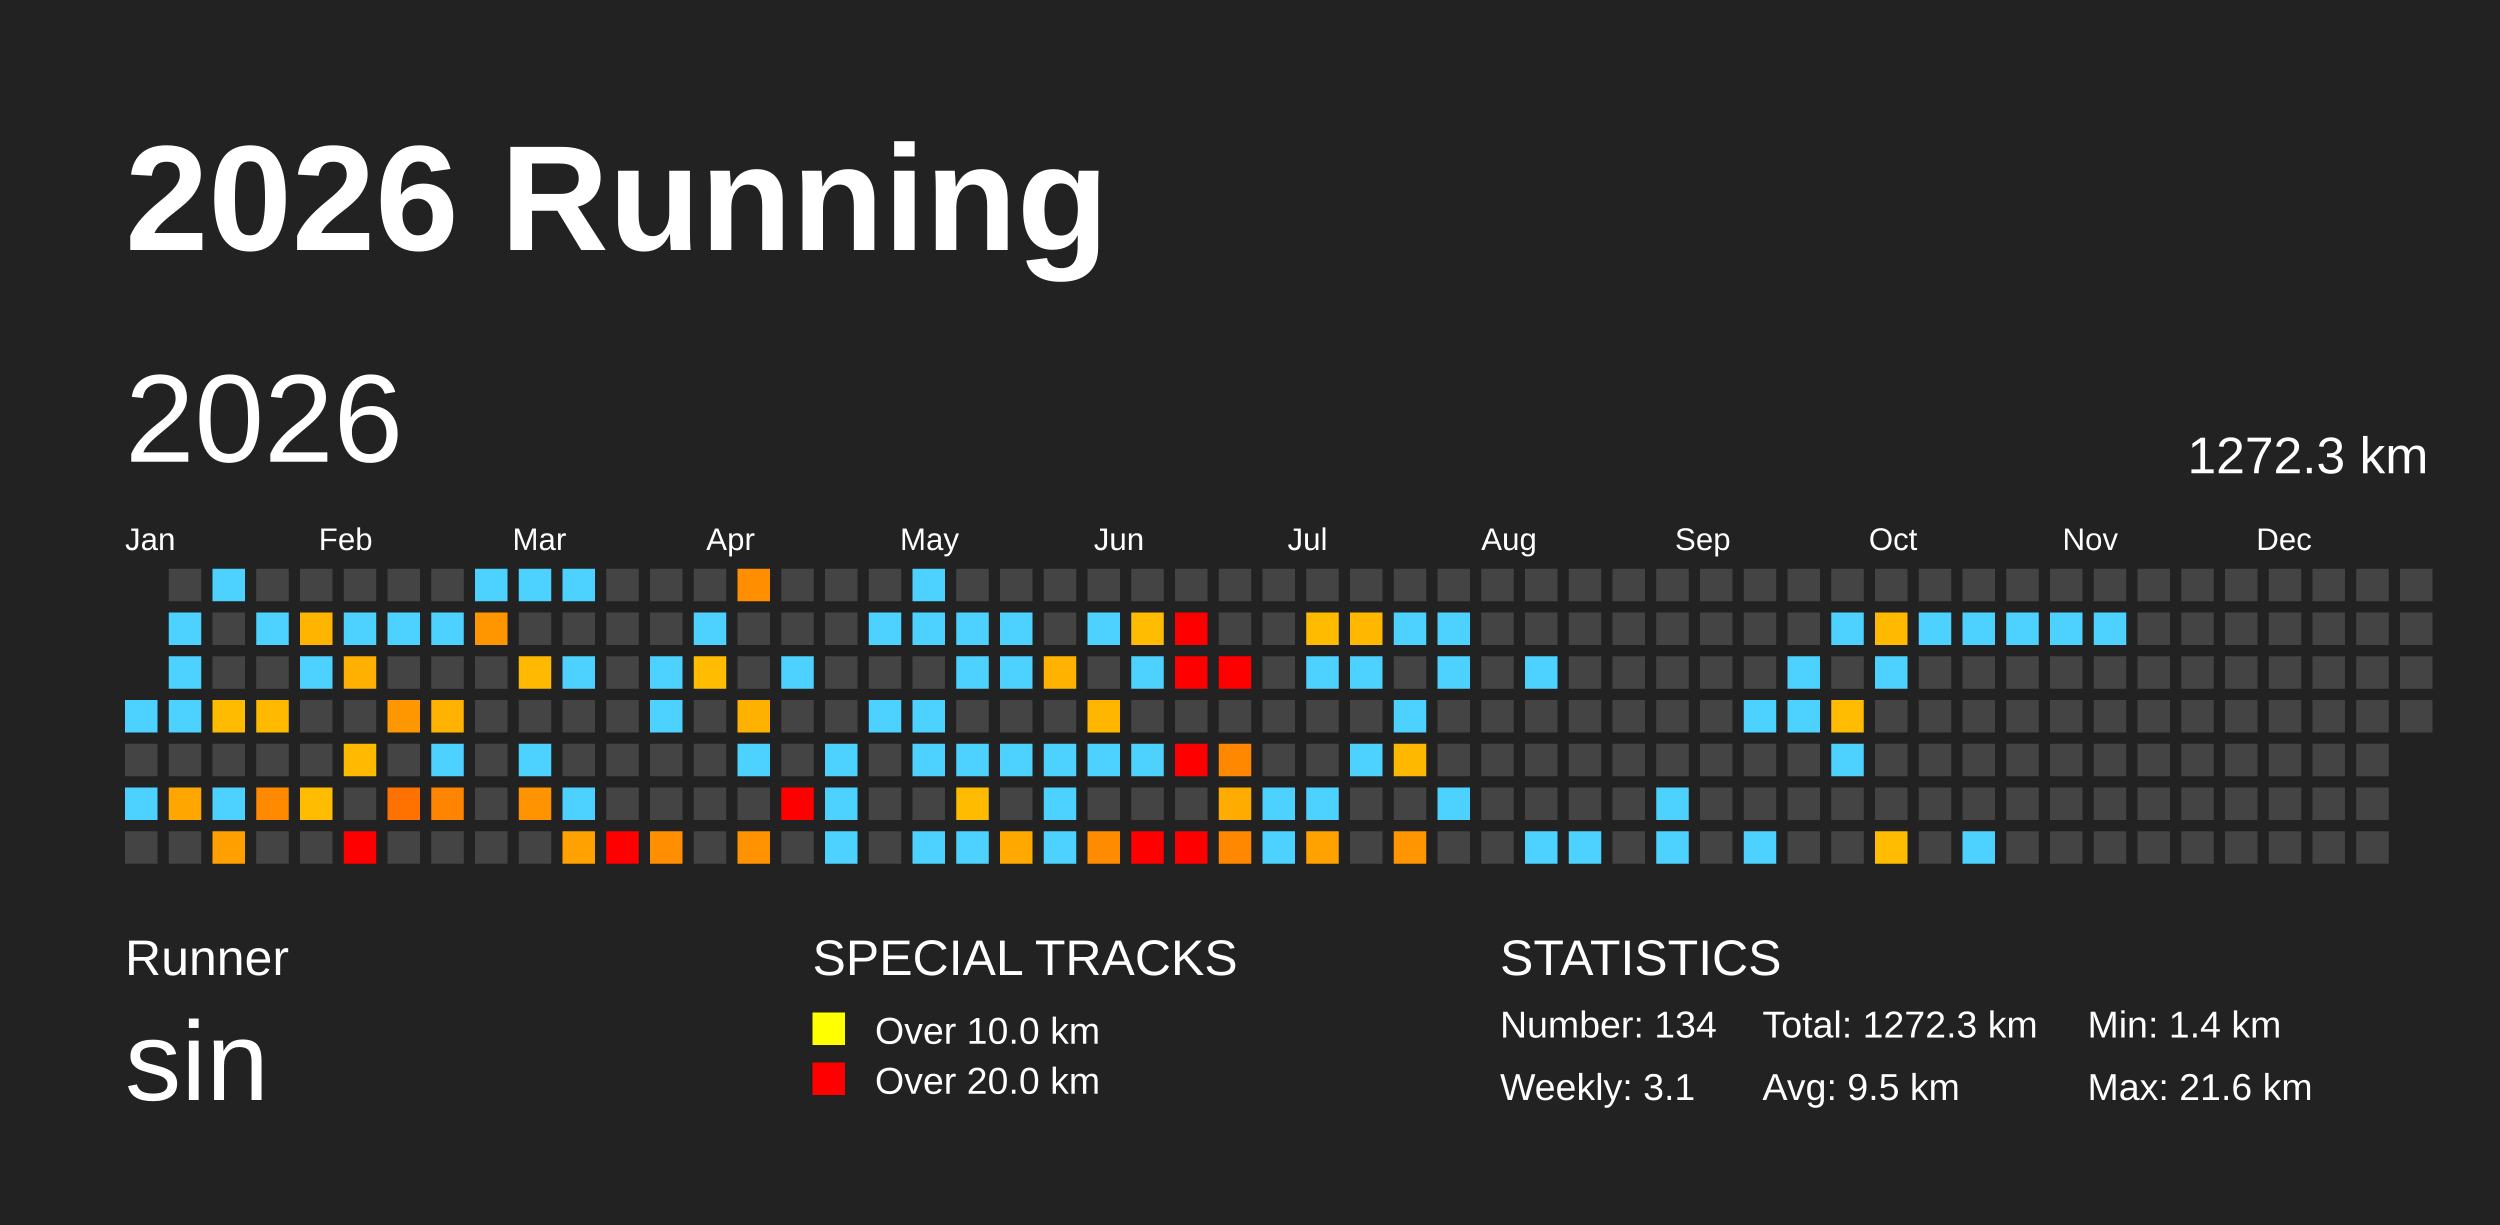
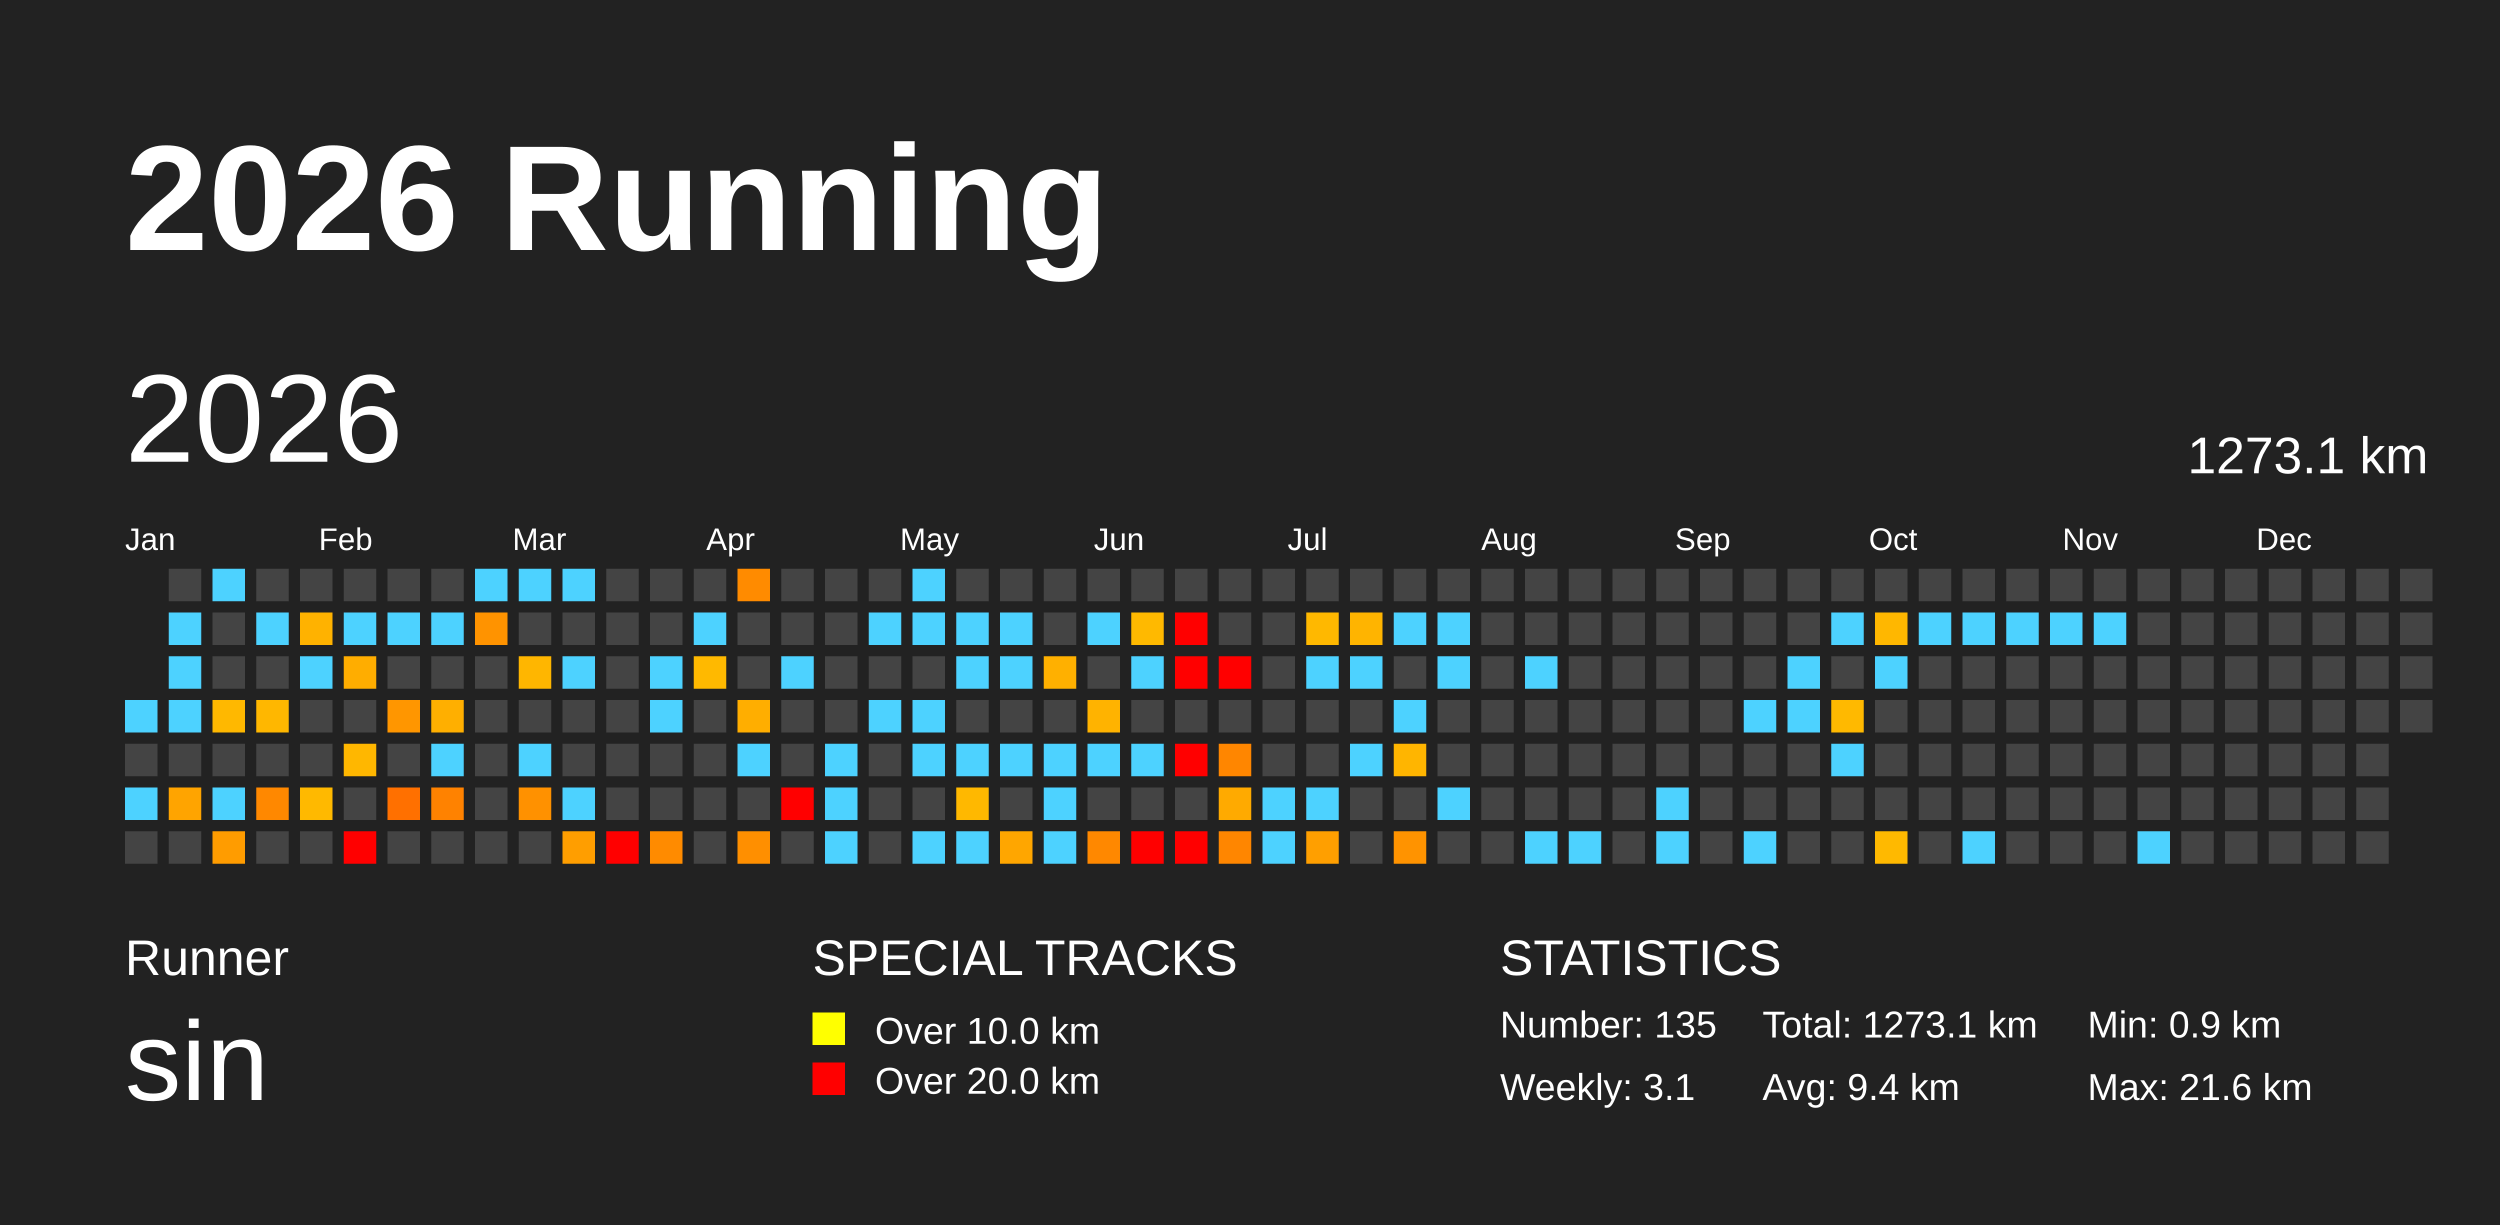
<svg xmlns="http://www.w3.org/2000/svg" baseProfile="full" height="98mm" version="1.1" viewBox="0,0,200,98" width="200mm">
  <defs />
  <rect fill="#222222" height="98" width="200" x="0" y="0" />
  <text fill="#FFFFFF" style="font-size:12px; font-family:Arial; font-weight:bold;" x="10" y="20">2026 Running</text>
  <text fill="#FFFFFF" style="font-size:4px; font-family:Arial" x="10" y="78">Runner</text>
  <text fill="#FFFFFF" style="font-size:9px; font-family:Arial" x="10" y="88">sin</text>
  <text fill="#FFFFFF" style="font-size:4px; font-family:Arial" x="65" y="78">SPECIAL TRACKS</text>
  <rect fill="yellow" height="2.6" width="2.6" x="65" y="81" />
  <text fill="#FFFFFF" style="font-size:3px; font-family:Arial" x="70" y="83.5">Over 10.0 km</text>
  <rect fill="red" height="2.6" width="2.6" x="65" y="85" />
  <text fill="#FFFFFF" style="font-size:3px; font-family:Arial" x="70" y="87.5">Over 20.0 km</text>
  <text fill="#FFFFFF" style="font-size:4px; font-family:Arial" x="120" y="78">STATISTICS</text>
-   <text fill="#FFFFFF" style="font-size:3px; font-family:Arial" x="120" y="83">Number: 134</text>
+   <text fill="#FFFFFF" style="font-size:3px; font-family:Arial" x="120" y="83">Number: 135</text>
  <text fill="#FFFFFF" style="font-size:3px; font-family:Arial" x="120" y="88">Weekly: 3.1</text>
-   <text fill="#FFFFFF" style="font-size:3px; font-family:Arial" x="141" y="83">Total: 1272.3 km</text>
-   <text fill="#FFFFFF" style="font-size:3px; font-family:Arial" x="141" y="88">Avg: 9.5 km</text>
-   <text fill="#FFFFFF" style="font-size:3px; font-family:Arial" x="167" y="83">Min: 1.4 km</text>
+   <text fill="#FFFFFF" style="font-size:3px; font-family:Arial" x="141" y="83">Total: 1273.1 km</text>
+   <text fill="#FFFFFF" style="font-size:3px; font-family:Arial" x="141" y="88">Avg: 9.4 km</text>
+   <text fill="#FFFFFF" style="font-size:3px; font-family:Arial" x="167" y="83">Min: 0.9 km</text>
  <text fill="#FFFFFF" style="font-size:3px; font-family:Arial" x="167" y="88">Max: 21.6 km</text>
  <text dominant-baseline="hanging" fill="#FFFFFF" style="font-size:10.0px; font-family:Arial;" x="10" y="30">2026</text>
-   <text dominant-baseline="hanging" fill="#FFFFFF" style="font-size:4.125px; font-family:Arial;" x="175" y="35">1272.3 km</text>
+   <text dominant-baseline="hanging" fill="#FFFFFF" style="font-size:4.125px; font-family:Arial;" x="175" y="35">1273.1 km</text>
  <text fill="#FFFFFF" style="font-size:2.5px; font-family:Arial" x="10.0" y="44">Jan</text>
  <text fill="#FFFFFF" style="font-size:2.5px; font-family:Arial" x="25.5" y="44">Feb</text>
  <text fill="#FFFFFF" style="font-size:2.5px; font-family:Arial" x="41.0" y="44">Mar</text>
  <text fill="#FFFFFF" style="font-size:2.5px; font-family:Arial" x="56.5" y="44">Apr</text>
  <text fill="#FFFFFF" style="font-size:2.5px; font-family:Arial" x="72.0" y="44">May</text>
  <text fill="#FFFFFF" style="font-size:2.5px; font-family:Arial" x="87.5" y="44">Jun</text>
  <text fill="#FFFFFF" style="font-size:2.5px; font-family:Arial" x="103.0" y="44">Jul</text>
  <text fill="#FFFFFF" style="font-size:2.5px; font-family:Arial" x="118.5" y="44">Aug</text>
  <text fill="#FFFFFF" style="font-size:2.5px; font-family:Arial" x="134.0" y="44">Sep</text>
  <text fill="#FFFFFF" style="font-size:2.5px; font-family:Arial" x="149.5" y="44">Oct</text>
  <text fill="#FFFFFF" style="font-size:2.5px; font-family:Arial" x="165.0" y="44">Nov</text>
  <text fill="#FFFFFF" style="font-size:2.5px; font-family:Arial" x="180.5" y="44">Dec</text>
  <rect fill="#4dd2ff" height="2.6" width="2.6" x="10.0" y="56.0" />
  <rect fill="#444444" height="2.6" width="2.6" x="10.0" y="59.5" />
  <rect fill="#4dd2ff" height="2.6" width="2.6" x="10.0" y="63.0" />
  <rect fill="#444444" height="2.6" width="2.6" x="10.0" y="66.5" />
  <rect fill="#444444" height="2.6" width="2.6" x="13.5" y="45.5" />
  <rect fill="#4dd2ff" height="2.6" width="2.6" x="13.5" y="49.0" />
  <rect fill="#4dd2ff" height="2.6" width="2.6" x="13.5" y="52.5" />
  <rect fill="#4dd2ff" height="2.6" width="2.6" x="13.5" y="56.0" />
  <rect fill="#444444" height="2.6" width="2.6" x="13.5" y="59.5" />
-   <rect fill="#ffa600" height="2.6" width="2.6" x="13.5" y="63.0" />
+   <rect fill="#ffa400" height="2.6" width="2.6" x="13.5" y="63.0" />
  <rect fill="#444444" height="2.6" width="2.6" x="13.5" y="66.5" />
  <rect fill="#4dd2ff" height="2.6" width="2.6" x="17.0" y="45.5" />
  <rect fill="#444444" height="2.6" width="2.6" x="17.0" y="49.0" />
  <rect fill="#444444" height="2.6" width="2.6" x="17.0" y="52.5" />
-   <rect fill="#ffbb00" height="2.6" width="2.6" x="17.0" y="56.0" />
+   <rect fill="#ffb800" height="2.6" width="2.6" x="17.0" y="56.0" />
  <rect fill="#444444" height="2.6" width="2.6" x="17.0" y="59.5" />
  <rect fill="#4dd2ff" height="2.6" width="2.6" x="17.0" y="63.0" />
-   <rect fill="#ff9f00" height="2.6" width="2.6" x="17.0" y="66.5" />
+   <rect fill="#ff9c00" height="2.6" width="2.6" x="17.0" y="66.5" />
  <rect fill="#444444" height="2.6" width="2.6" x="20.5" y="45.5" />
  <rect fill="#4dd2ff" height="2.6" width="2.6" x="20.5" y="49.0" />
  <rect fill="#444444" height="2.6" width="2.6" x="20.5" y="52.5" />
-   <rect fill="#ffba00" height="2.6" width="2.6" x="20.5" y="56.0" />
+   <rect fill="#ffb700" height="2.6" width="2.6" x="20.5" y="56.0" />
  <rect fill="#444444" height="2.6" width="2.6" x="20.5" y="59.5" />
-   <rect fill="#ff8a00" height="2.6" width="2.6" x="20.5" y="63.0" />
+   <rect fill="#ff8800" height="2.6" width="2.6" x="20.5" y="63.0" />
  <rect fill="#444444" height="2.6" width="2.6" x="20.5" y="66.5" />
  <rect fill="#444444" height="2.6" width="2.6" x="24.0" y="45.5" />
-   <rect fill="#ffb500" height="2.6" width="2.6" x="24.0" y="49.0" />
+   <rect fill="#ffb200" height="2.6" width="2.6" x="24.0" y="49.0" />
  <rect fill="#4dd2ff" height="2.6" width="2.6" x="24.0" y="52.5" />
  <rect fill="#444444" height="2.6" width="2.6" x="24.0" y="56.0" />
  <rect fill="#444444" height="2.6" width="2.6" x="24.0" y="59.5" />
-   <rect fill="#ffbc00" height="2.6" width="2.6" x="24.0" y="63.0" />
+   <rect fill="#ffb900" height="2.6" width="2.6" x="24.0" y="63.0" />
  <rect fill="#444444" height="2.6" width="2.6" x="24.0" y="66.5" />
  <rect fill="#444444" height="2.6" width="2.6" x="27.5" y="45.5" />
  <rect fill="#4dd2ff" height="2.6" width="2.6" x="27.5" y="49.0" />
-   <rect fill="#ffb000" height="2.6" width="2.6" x="27.5" y="52.5" />
+   <rect fill="#ffad00" height="2.6" width="2.6" x="27.5" y="52.5" />
  <rect fill="#444444" height="2.6" width="2.6" x="27.5" y="56.0" />
-   <rect fill="#ffba00" height="2.6" width="2.6" x="27.5" y="59.5" />
+   <rect fill="#ffb700" height="2.6" width="2.6" x="27.5" y="59.5" />
  <rect fill="#444444" height="2.6" width="2.6" x="27.5" y="63.0" />
  <rect fill="red" height="2.6" width="2.6" x="27.5" y="66.5" />
  <rect fill="#444444" height="2.6" width="2.6" x="31.0" y="45.5" />
  <rect fill="#4dd2ff" height="2.6" width="2.6" x="31.0" y="49.0" />
  <rect fill="#444444" height="2.6" width="2.6" x="31.0" y="52.5" />
-   <rect fill="#ff9800" height="2.6" width="2.6" x="31.0" y="56.0" />
+   <rect fill="#ff9600" height="2.6" width="2.6" x="31.0" y="56.0" />
  <rect fill="#444444" height="2.6" width="2.6" x="31.0" y="59.5" />
-   <rect fill="#ff7200" height="2.6" width="2.6" x="31.0" y="63.0" />
+   <rect fill="#ff7000" height="2.6" width="2.6" x="31.0" y="63.0" />
  <rect fill="#444444" height="2.6" width="2.6" x="31.0" y="66.5" />
  <rect fill="#444444" height="2.6" width="2.6" x="34.5" y="45.5" />
  <rect fill="#4dd2ff" height="2.6" width="2.6" x="34.5" y="49.0" />
  <rect fill="#444444" height="2.6" width="2.6" x="34.5" y="52.5" />
-   <rect fill="#ffb200" height="2.6" width="2.6" x="34.5" y="56.0" />
+   <rect fill="#ffaf00" height="2.6" width="2.6" x="34.5" y="56.0" />
  <rect fill="#4dd2ff" height="2.6" width="2.6" x="34.5" y="59.5" />
-   <rect fill="#ff8400" height="2.6" width="2.6" x="34.5" y="63.0" />
+   <rect fill="#ff8200" height="2.6" width="2.6" x="34.5" y="63.0" />
  <rect fill="#444444" height="2.6" width="2.6" x="34.5" y="66.5" />
  <rect fill="#4dd2ff" height="2.6" width="2.6" x="38.0" y="45.5" />
-   <rect fill="#ff9600" height="2.6" width="2.6" x="38.0" y="49.0" />
+   <rect fill="#ff9300" height="2.6" width="2.6" x="38.0" y="49.0" />
  <rect fill="#444444" height="2.6" width="2.6" x="38.0" y="52.5" />
  <rect fill="#444444" height="2.6" width="2.6" x="38.0" y="56.0" />
  <rect fill="#444444" height="2.6" width="2.6" x="38.0" y="59.5" />
  <rect fill="#444444" height="2.6" width="2.6" x="38.0" y="63.0" />
  <rect fill="#444444" height="2.6" width="2.6" x="38.0" y="66.5" />
  <rect fill="#4dd2ff" height="2.6" width="2.6" x="41.5" y="45.5" />
  <rect fill="#444444" height="2.6" width="2.6" x="41.5" y="49.0" />
-   <rect fill="#ffb900" height="2.6" width="2.6" x="41.5" y="52.5" />
+   <rect fill="#ffb600" height="2.6" width="2.6" x="41.5" y="52.5" />
  <rect fill="#444444" height="2.6" width="2.6" x="41.5" y="56.0" />
  <rect fill="#4dd2ff" height="2.6" width="2.6" x="41.5" y="59.5" />
-   <rect fill="#ff9400" height="2.6" width="2.6" x="41.5" y="63.0" />
+   <rect fill="#ff9100" height="2.6" width="2.6" x="41.5" y="63.0" />
  <rect fill="#444444" height="2.6" width="2.6" x="41.5" y="66.5" />
  <rect fill="#4dd2ff" height="2.6" width="2.6" x="45.0" y="45.5" />
  <rect fill="#444444" height="2.6" width="2.6" x="45.0" y="49.0" />
  <rect fill="#4dd2ff" height="2.6" width="2.6" x="45.0" y="52.5" />
  <rect fill="#444444" height="2.6" width="2.6" x="45.0" y="56.0" />
  <rect fill="#444444" height="2.6" width="2.6" x="45.0" y="59.5" />
  <rect fill="#4dd2ff" height="2.6" width="2.6" x="45.0" y="63.0" />
-   <rect fill="#ffa100" height="2.6" width="2.6" x="45.0" y="66.5" />
+   <rect fill="#ff9e00" height="2.6" width="2.6" x="45.0" y="66.5" />
  <rect fill="#444444" height="2.6" width="2.6" x="48.5" y="45.5" />
  <rect fill="#444444" height="2.6" width="2.6" x="48.5" y="49.0" />
  <rect fill="#444444" height="2.6" width="2.6" x="48.5" y="52.5" />
  <rect fill="#444444" height="2.6" width="2.6" x="48.5" y="56.0" />
  <rect fill="#444444" height="2.6" width="2.6" x="48.5" y="59.5" />
  <rect fill="#444444" height="2.6" width="2.6" x="48.5" y="63.0" />
  <rect fill="red" height="2.6" width="2.6" x="48.5" y="66.5" />
  <rect fill="#444444" height="2.6" width="2.6" x="52.0" y="45.5" />
  <rect fill="#444444" height="2.6" width="2.6" x="52.0" y="49.0" />
  <rect fill="#4dd2ff" height="2.6" width="2.6" x="52.0" y="52.5" />
  <rect fill="#4dd2ff" height="2.6" width="2.6" x="52.0" y="56.0" />
  <rect fill="#444444" height="2.6" width="2.6" x="52.0" y="59.5" />
  <rect fill="#444444" height="2.6" width="2.6" x="52.0" y="63.0" />
-   <rect fill="#ff8e00" height="2.6" width="2.6" x="52.0" y="66.5" />
+   <rect fill="#ff8b00" height="2.6" width="2.6" x="52.0" y="66.5" />
  <rect fill="#444444" height="2.6" width="2.6" x="55.5" y="45.5" />
  <rect fill="#4dd2ff" height="2.6" width="2.6" x="55.5" y="49.0" />
-   <rect fill="#ffbc00" height="2.6" width="2.6" x="55.5" y="52.5" />
+   <rect fill="#ffb900" height="2.6" width="2.6" x="55.5" y="52.5" />
  <rect fill="#444444" height="2.6" width="2.6" x="55.5" y="56.0" />
  <rect fill="#444444" height="2.6" width="2.6" x="55.5" y="59.5" />
  <rect fill="#444444" height="2.6" width="2.6" x="55.5" y="63.0" />
  <rect fill="#444444" height="2.6" width="2.6" x="55.5" y="66.5" />
-   <rect fill="#ff8e00" height="2.6" width="2.6" x="59.0" y="45.5" />
+   <rect fill="#ff8b00" height="2.6" width="2.6" x="59.0" y="45.5" />
  <rect fill="#444444" height="2.6" width="2.6" x="59.0" y="49.0" />
  <rect fill="#444444" height="2.6" width="2.6" x="59.0" y="52.5" />
-   <rect fill="#ffb100" height="2.6" width="2.6" x="59.0" y="56.0" />
+   <rect fill="#ffae00" height="2.6" width="2.6" x="59.0" y="56.0" />
  <rect fill="#4dd2ff" height="2.6" width="2.6" x="59.0" y="59.5" />
  <rect fill="#444444" height="2.6" width="2.6" x="59.0" y="63.0" />
-   <rect fill="#ff9200" height="2.6" width="2.6" x="59.0" y="66.5" />
+   <rect fill="#ff8f00" height="2.6" width="2.6" x="59.0" y="66.5" />
  <rect fill="#444444" height="2.6" width="2.6" x="62.5" y="45.5" />
  <rect fill="#444444" height="2.6" width="2.6" x="62.5" y="49.0" />
  <rect fill="#4dd2ff" height="2.6" width="2.6" x="62.5" y="52.5" />
  <rect fill="#444444" height="2.6" width="2.6" x="62.5" y="56.0" />
  <rect fill="#444444" height="2.6" width="2.6" x="62.5" y="59.5" />
  <rect fill="red" height="2.6" width="2.6" x="62.5" y="63.0" />
  <rect fill="#444444" height="2.6" width="2.6" x="62.5" y="66.5" />
  <rect fill="#444444" height="2.6" width="2.6" x="66.0" y="45.5" />
  <rect fill="#444444" height="2.6" width="2.6" x="66.0" y="49.0" />
  <rect fill="#444444" height="2.6" width="2.6" x="66.0" y="52.5" />
  <rect fill="#444444" height="2.6" width="2.6" x="66.0" y="56.0" />
  <rect fill="#4dd2ff" height="2.6" width="2.6" x="66.0" y="59.5" />
  <rect fill="#4dd2ff" height="2.6" width="2.6" x="66.0" y="63.0" />
  <rect fill="#4dd2ff" height="2.6" width="2.6" x="66.0" y="66.5" />
  <rect fill="#444444" height="2.6" width="2.6" x="69.5" y="45.5" />
  <rect fill="#4dd2ff" height="2.6" width="2.6" x="69.5" y="49.0" />
  <rect fill="#444444" height="2.6" width="2.6" x="69.5" y="52.5" />
  <rect fill="#4dd2ff" height="2.6" width="2.6" x="69.5" y="56.0" />
  <rect fill="#444444" height="2.6" width="2.6" x="69.5" y="59.5" />
  <rect fill="#444444" height="2.6" width="2.6" x="69.5" y="63.0" />
  <rect fill="#444444" height="2.6" width="2.6" x="69.5" y="66.5" />
  <rect fill="#4dd2ff" height="2.6" width="2.6" x="73.0" y="45.5" />
  <rect fill="#4dd2ff" height="2.6" width="2.6" x="73.0" y="49.0" />
  <rect fill="#444444" height="2.6" width="2.6" x="73.0" y="52.5" />
  <rect fill="#4dd2ff" height="2.6" width="2.6" x="73.0" y="56.0" />
  <rect fill="#4dd2ff" height="2.6" width="2.6" x="73.0" y="59.5" />
  <rect fill="#444444" height="2.6" width="2.6" x="73.0" y="63.0" />
  <rect fill="#4dd2ff" height="2.6" width="2.6" x="73.0" y="66.5" />
  <rect fill="#444444" height="2.6" width="2.6" x="76.5" y="45.5" />
  <rect fill="#4dd2ff" height="2.6" width="2.6" x="76.5" y="49.0" />
  <rect fill="#4dd2ff" height="2.6" width="2.6" x="76.5" y="52.5" />
  <rect fill="#444444" height="2.6" width="2.6" x="76.5" y="56.0" />
  <rect fill="#4dd2ff" height="2.6" width="2.6" x="76.5" y="59.5" />
-   <rect fill="#ffbb00" height="2.6" width="2.6" x="76.5" y="63.0" />
+   <rect fill="#ffb800" height="2.6" width="2.6" x="76.5" y="63.0" />
  <rect fill="#4dd2ff" height="2.6" width="2.6" x="76.5" y="66.5" />
  <rect fill="#444444" height="2.6" width="2.6" x="80.0" y="45.5" />
  <rect fill="#4dd2ff" height="2.6" width="2.6" x="80.0" y="49.0" />
  <rect fill="#4dd2ff" height="2.6" width="2.6" x="80.0" y="52.5" />
  <rect fill="#444444" height="2.6" width="2.6" x="80.0" y="56.0" />
  <rect fill="#4dd2ff" height="2.6" width="2.6" x="80.0" y="59.5" />
  <rect fill="#444444" height="2.6" width="2.6" x="80.0" y="63.0" />
-   <rect fill="#ffa900" height="2.6" width="2.6" x="80.0" y="66.5" />
+   <rect fill="#ffa600" height="2.6" width="2.6" x="80.0" y="66.5" />
  <rect fill="#444444" height="2.6" width="2.6" x="83.5" y="45.5" />
  <rect fill="#444444" height="2.6" width="2.6" x="83.5" y="49.0" />
-   <rect fill="#ffb300" height="2.6" width="2.6" x="83.5" y="52.5" />
+   <rect fill="#ffb000" height="2.6" width="2.6" x="83.5" y="52.5" />
  <rect fill="#444444" height="2.6" width="2.6" x="83.5" y="56.0" />
  <rect fill="#4dd2ff" height="2.6" width="2.6" x="83.5" y="59.5" />
  <rect fill="#4dd2ff" height="2.6" width="2.6" x="83.5" y="63.0" />
  <rect fill="#4dd2ff" height="2.6" width="2.6" x="83.5" y="66.5" />
  <rect fill="#444444" height="2.6" width="2.6" x="87.0" y="45.5" />
  <rect fill="#4dd2ff" height="2.6" width="2.6" x="87.0" y="49.0" />
  <rect fill="#444444" height="2.6" width="2.6" x="87.0" y="52.5" />
-   <rect fill="#ffb600" height="2.6" width="2.6" x="87.0" y="56.0" />
+   <rect fill="#ffb300" height="2.6" width="2.6" x="87.0" y="56.0" />
  <rect fill="#4dd2ff" height="2.6" width="2.6" x="87.0" y="59.5" />
  <rect fill="#444444" height="2.6" width="2.6" x="87.0" y="63.0" />
-   <rect fill="#ff8b00" height="2.6" width="2.6" x="87.0" y="66.5" />
+   <rect fill="#ff8800" height="2.6" width="2.6" x="87.0" y="66.5" />
  <rect fill="#444444" height="2.6" width="2.6" x="90.5" y="45.5" />
-   <rect fill="#ffbc00" height="2.6" width="2.6" x="90.5" y="49.0" />
+   <rect fill="#ffb900" height="2.6" width="2.6" x="90.5" y="49.0" />
  <rect fill="#4dd2ff" height="2.6" width="2.6" x="90.5" y="52.5" />
  <rect fill="#444444" height="2.6" width="2.6" x="90.5" y="56.0" />
  <rect fill="#4dd2ff" height="2.6" width="2.6" x="90.5" y="59.5" />
  <rect fill="#444444" height="2.6" width="2.6" x="90.5" y="63.0" />
  <rect fill="red" height="2.6" width="2.6" x="90.5" y="66.5" />
  <rect fill="#444444" height="2.6" width="2.6" x="94.0" y="45.5" />
  <rect fill="red" height="2.6" width="2.6" x="94.0" y="49.0" />
  <rect fill="red" height="2.6" width="2.6" x="94.0" y="52.5" />
  <rect fill="#444444" height="2.6" width="2.6" x="94.0" y="56.0" />
  <rect fill="red" height="2.6" width="2.6" x="94.0" y="59.5" />
  <rect fill="#444444" height="2.6" width="2.6" x="94.0" y="63.0" />
  <rect fill="red" height="2.6" width="2.6" x="94.0" y="66.5" />
  <rect fill="#444444" height="2.6" width="2.6" x="97.5" y="45.5" />
  <rect fill="#444444" height="2.6" width="2.6" x="97.5" y="49.0" />
  <rect fill="red" height="2.6" width="2.6" x="97.5" y="52.5" />
  <rect fill="#444444" height="2.6" width="2.6" x="97.5" y="56.0" />
-   <rect fill="#ff8800" height="2.6" width="2.6" x="97.5" y="59.5" />
-   <rect fill="#ffac00" height="2.6" width="2.6" x="97.5" y="63.0" />
-   <rect fill="#ff8800" height="2.6" width="2.6" x="97.5" y="66.5" />
+   <rect fill="#ff8600" height="2.6" width="2.6" x="97.5" y="59.5" />
+   <rect fill="#ffaa00" height="2.6" width="2.6" x="97.5" y="63.0" />
+   <rect fill="#ff8600" height="2.6" width="2.6" x="97.5" y="66.5" />
  <rect fill="#444444" height="2.6" width="2.6" x="101.0" y="45.5" />
  <rect fill="#444444" height="2.6" width="2.6" x="101.0" y="49.0" />
  <rect fill="#444444" height="2.6" width="2.6" x="101.0" y="52.5" />
  <rect fill="#444444" height="2.6" width="2.6" x="101.0" y="56.0" />
  <rect fill="#444444" height="2.6" width="2.6" x="101.0" y="59.5" />
  <rect fill="#4dd2ff" height="2.6" width="2.6" x="101.0" y="63.0" />
  <rect fill="#4dd2ff" height="2.6" width="2.6" x="101.0" y="66.5" />
  <rect fill="#444444" height="2.6" width="2.6" x="104.5" y="45.5" />
-   <rect fill="#ffbb00" height="2.6" width="2.6" x="104.5" y="49.0" />
+   <rect fill="#ffb800" height="2.6" width="2.6" x="104.5" y="49.0" />
  <rect fill="#4dd2ff" height="2.6" width="2.6" x="104.5" y="52.5" />
  <rect fill="#444444" height="2.6" width="2.6" x="104.5" y="56.0" />
  <rect fill="#444444" height="2.6" width="2.6" x="104.5" y="59.5" />
  <rect fill="#4dd2ff" height="2.6" width="2.6" x="104.5" y="63.0" />
-   <rect fill="#ffa200" height="2.6" width="2.6" x="104.5" y="66.5" />
+   <rect fill="#ff9f00" height="2.6" width="2.6" x="104.5" y="66.5" />
  <rect fill="#444444" height="2.6" width="2.6" x="108.0" y="45.5" />
-   <rect fill="#ffb700" height="2.6" width="2.6" x="108.0" y="49.0" />
+   <rect fill="#ffb400" height="2.6" width="2.6" x="108.0" y="49.0" />
  <rect fill="#4dd2ff" height="2.6" width="2.6" x="108.0" y="52.5" />
  <rect fill="#444444" height="2.6" width="2.6" x="108.0" y="56.0" />
  <rect fill="#4dd2ff" height="2.6" width="2.6" x="108.0" y="59.5" />
  <rect fill="#444444" height="2.6" width="2.6" x="108.0" y="63.0" />
  <rect fill="#444444" height="2.6" width="2.6" x="108.0" y="66.5" />
  <rect fill="#444444" height="2.6" width="2.6" x="111.5" y="45.5" />
  <rect fill="#4dd2ff" height="2.6" width="2.6" x="111.5" y="49.0" />
  <rect fill="#444444" height="2.6" width="2.6" x="111.5" y="52.5" />
  <rect fill="#4dd2ff" height="2.6" width="2.6" x="111.5" y="56.0" />
-   <rect fill="#ffb800" height="2.6" width="2.6" x="111.5" y="59.5" />
+   <rect fill="#ffb500" height="2.6" width="2.6" x="111.5" y="59.5" />
  <rect fill="#444444" height="2.6" width="2.6" x="111.5" y="63.0" />
-   <rect fill="#ff9500" height="2.6" width="2.6" x="111.5" y="66.5" />
+   <rect fill="#ff9300" height="2.6" width="2.6" x="111.5" y="66.5" />
  <rect fill="#444444" height="2.6" width="2.6" x="115.0" y="45.5" />
  <rect fill="#4dd2ff" height="2.6" width="2.6" x="115.0" y="49.0" />
  <rect fill="#4dd2ff" height="2.6" width="2.6" x="115.0" y="52.5" />
  <rect fill="#444444" height="2.6" width="2.6" x="115.0" y="56.0" />
  <rect fill="#444444" height="2.6" width="2.6" x="115.0" y="59.5" />
  <rect fill="#4dd2ff" height="2.6" width="2.6" x="115.0" y="63.0" />
  <rect fill="#444444" height="2.6" width="2.6" x="115.0" y="66.5" />
  <rect fill="#444444" height="2.6" width="2.6" x="118.5" y="45.5" />
  <rect fill="#444444" height="2.6" width="2.6" x="118.5" y="49.0" />
  <rect fill="#444444" height="2.6" width="2.6" x="118.5" y="52.5" />
  <rect fill="#444444" height="2.6" width="2.6" x="118.5" y="56.0" />
  <rect fill="#444444" height="2.6" width="2.6" x="118.5" y="59.5" />
  <rect fill="#444444" height="2.6" width="2.6" x="118.5" y="63.0" />
  <rect fill="#444444" height="2.6" width="2.6" x="118.5" y="66.5" />
  <rect fill="#444444" height="2.6" width="2.6" x="122.0" y="45.5" />
  <rect fill="#444444" height="2.6" width="2.6" x="122.0" y="49.0" />
  <rect fill="#4dd2ff" height="2.6" width="2.6" x="122.0" y="52.5" />
  <rect fill="#444444" height="2.6" width="2.6" x="122.0" y="56.0" />
  <rect fill="#444444" height="2.6" width="2.6" x="122.0" y="59.5" />
  <rect fill="#444444" height="2.6" width="2.6" x="122.0" y="63.0" />
  <rect fill="#4dd2ff" height="2.6" width="2.6" x="122.0" y="66.5" />
  <rect fill="#444444" height="2.6" width="2.6" x="125.5" y="45.5" />
  <rect fill="#444444" height="2.6" width="2.6" x="125.5" y="49.0" />
  <rect fill="#444444" height="2.6" width="2.6" x="125.5" y="52.5" />
  <rect fill="#444444" height="2.6" width="2.6" x="125.5" y="56.0" />
  <rect fill="#444444" height="2.6" width="2.6" x="125.5" y="59.5" />
  <rect fill="#444444" height="2.6" width="2.6" x="125.5" y="63.0" />
  <rect fill="#4dd2ff" height="2.6" width="2.6" x="125.5" y="66.5" />
  <rect fill="#444444" height="2.6" width="2.6" x="129.0" y="45.5" />
  <rect fill="#444444" height="2.6" width="2.6" x="129.0" y="49.0" />
  <rect fill="#444444" height="2.6" width="2.6" x="129.0" y="52.5" />
  <rect fill="#444444" height="2.6" width="2.6" x="129.0" y="56.0" />
  <rect fill="#444444" height="2.6" width="2.6" x="129.0" y="59.5" />
  <rect fill="#444444" height="2.6" width="2.6" x="129.0" y="63.0" />
  <rect fill="#444444" height="2.6" width="2.6" x="129.0" y="66.5" />
  <rect fill="#444444" height="2.6" width="2.6" x="132.5" y="45.5" />
  <rect fill="#444444" height="2.6" width="2.6" x="132.5" y="49.0" />
  <rect fill="#444444" height="2.6" width="2.6" x="132.5" y="52.5" />
  <rect fill="#444444" height="2.6" width="2.6" x="132.5" y="56.0" />
  <rect fill="#444444" height="2.6" width="2.6" x="132.5" y="59.5" />
  <rect fill="#4dd2ff" height="2.6" width="2.6" x="132.5" y="63.0" />
  <rect fill="#4dd2ff" height="2.6" width="2.6" x="132.5" y="66.5" />
  <rect fill="#444444" height="2.6" width="2.6" x="136.0" y="45.5" />
  <rect fill="#444444" height="2.6" width="2.6" x="136.0" y="49.0" />
  <rect fill="#444444" height="2.6" width="2.6" x="136.0" y="52.5" />
  <rect fill="#444444" height="2.6" width="2.6" x="136.0" y="56.0" />
  <rect fill="#444444" height="2.6" width="2.6" x="136.0" y="59.5" />
  <rect fill="#444444" height="2.6" width="2.6" x="136.0" y="63.0" />
  <rect fill="#444444" height="2.6" width="2.6" x="136.0" y="66.5" />
  <rect fill="#444444" height="2.6" width="2.6" x="139.5" y="45.5" />
  <rect fill="#444444" height="2.6" width="2.6" x="139.5" y="49.0" />
  <rect fill="#444444" height="2.6" width="2.6" x="139.5" y="52.5" />
  <rect fill="#4dd2ff" height="2.6" width="2.6" x="139.5" y="56.0" />
  <rect fill="#444444" height="2.6" width="2.6" x="139.5" y="59.5" />
  <rect fill="#444444" height="2.6" width="2.6" x="139.5" y="63.0" />
  <rect fill="#4dd2ff" height="2.6" width="2.6" x="139.5" y="66.5" />
  <rect fill="#444444" height="2.6" width="2.6" x="143.0" y="45.5" />
  <rect fill="#444444" height="2.6" width="2.6" x="143.0" y="49.0" />
  <rect fill="#4dd2ff" height="2.6" width="2.6" x="143.0" y="52.5" />
  <rect fill="#4dd2ff" height="2.6" width="2.6" x="143.0" y="56.0" />
  <rect fill="#444444" height="2.6" width="2.6" x="143.0" y="59.5" />
  <rect fill="#444444" height="2.6" width="2.6" x="143.0" y="63.0" />
  <rect fill="#444444" height="2.6" width="2.6" x="143.0" y="66.5" />
  <rect fill="#444444" height="2.6" width="2.6" x="146.5" y="45.5" />
  <rect fill="#4dd2ff" height="2.6" width="2.6" x="146.5" y="49.0" />
  <rect fill="#444444" height="2.6" width="2.6" x="146.5" y="52.5" />
-   <rect fill="#ffbc00" height="2.6" width="2.6" x="146.5" y="56.0" />
+   <rect fill="#ffb900" height="2.6" width="2.6" x="146.5" y="56.0" />
  <rect fill="#4dd2ff" height="2.6" width="2.6" x="146.5" y="59.5" />
  <rect fill="#444444" height="2.6" width="2.6" x="146.5" y="63.0" />
  <rect fill="#444444" height="2.6" width="2.6" x="146.5" y="66.5" />
  <rect fill="#444444" height="2.6" width="2.6" x="150.0" y="45.5" />
-   <rect fill="#ffba00" height="2.6" width="2.6" x="150.0" y="49.0" />
+   <rect fill="#ffb700" height="2.6" width="2.6" x="150.0" y="49.0" />
  <rect fill="#4dd2ff" height="2.6" width="2.6" x="150.0" y="52.5" />
  <rect fill="#444444" height="2.6" width="2.6" x="150.0" y="56.0" />
  <rect fill="#444444" height="2.6" width="2.6" x="150.0" y="59.5" />
  <rect fill="#444444" height="2.6" width="2.6" x="150.0" y="63.0" />
-   <rect fill="#ffbc00" height="2.6" width="2.6" x="150.0" y="66.5" />
+   <rect fill="#ffb900" height="2.6" width="2.6" x="150.0" y="66.5" />
  <rect fill="#444444" height="2.6" width="2.6" x="153.5" y="45.5" />
  <rect fill="#4dd2ff" height="2.6" width="2.6" x="153.5" y="49.0" />
  <rect fill="#444444" height="2.6" width="2.6" x="153.5" y="52.5" />
  <rect fill="#444444" height="2.6" width="2.6" x="153.5" y="56.0" />
  <rect fill="#444444" height="2.6" width="2.6" x="153.5" y="59.5" />
  <rect fill="#444444" height="2.6" width="2.6" x="153.5" y="63.0" />
  <rect fill="#444444" height="2.6" width="2.6" x="153.5" y="66.5" />
  <rect fill="#444444" height="2.6" width="2.6" x="157.0" y="45.5" />
  <rect fill="#4dd2ff" height="2.6" width="2.6" x="157.0" y="49.0" />
  <rect fill="#444444" height="2.6" width="2.6" x="157.0" y="52.5" />
  <rect fill="#444444" height="2.6" width="2.6" x="157.0" y="56.0" />
  <rect fill="#444444" height="2.6" width="2.6" x="157.0" y="59.5" />
  <rect fill="#444444" height="2.6" width="2.6" x="157.0" y="63.0" />
  <rect fill="#4dd2ff" height="2.6" width="2.6" x="157.0" y="66.5" />
  <rect fill="#444444" height="2.6" width="2.6" x="160.5" y="45.5" />
  <rect fill="#4dd2ff" height="2.6" width="2.6" x="160.5" y="49.0" />
  <rect fill="#444444" height="2.6" width="2.6" x="160.5" y="52.5" />
  <rect fill="#444444" height="2.6" width="2.6" x="160.5" y="56.0" />
  <rect fill="#444444" height="2.6" width="2.6" x="160.5" y="59.5" />
  <rect fill="#444444" height="2.6" width="2.6" x="160.5" y="63.0" />
  <rect fill="#444444" height="2.6" width="2.6" x="160.5" y="66.5" />
  <rect fill="#444444" height="2.6" width="2.6" x="164.0" y="45.5" />
  <rect fill="#4dd2ff" height="2.6" width="2.6" x="164.0" y="49.0" />
  <rect fill="#444444" height="2.6" width="2.6" x="164.0" y="52.5" />
  <rect fill="#444444" height="2.6" width="2.6" x="164.0" y="56.0" />
  <rect fill="#444444" height="2.6" width="2.6" x="164.0" y="59.5" />
  <rect fill="#444444" height="2.6" width="2.6" x="164.0" y="63.0" />
  <rect fill="#444444" height="2.6" width="2.6" x="164.0" y="66.5" />
  <rect fill="#444444" height="2.6" width="2.6" x="167.5" y="45.5" />
  <rect fill="#4dd2ff" height="2.6" width="2.6" x="167.5" y="49.0" />
  <rect fill="#444444" height="2.6" width="2.6" x="167.5" y="52.5" />
  <rect fill="#444444" height="2.6" width="2.6" x="167.5" y="56.0" />
  <rect fill="#444444" height="2.6" width="2.6" x="167.5" y="59.5" />
  <rect fill="#444444" height="2.6" width="2.6" x="167.5" y="63.0" />
  <rect fill="#444444" height="2.6" width="2.6" x="167.5" y="66.5" />
  <rect fill="#444444" height="2.6" width="2.6" x="171.0" y="45.5" />
  <rect fill="#444444" height="2.6" width="2.6" x="171.0" y="49.0" />
  <rect fill="#444444" height="2.6" width="2.6" x="171.0" y="52.5" />
  <rect fill="#444444" height="2.6" width="2.6" x="171.0" y="56.0" />
  <rect fill="#444444" height="2.6" width="2.6" x="171.0" y="59.5" />
  <rect fill="#444444" height="2.6" width="2.6" x="171.0" y="63.0" />
-   <rect fill="#444444" height="2.6" width="2.6" x="171.0" y="66.5" />
+   <rect fill="#4dd2ff" height="2.6" width="2.6" x="171.0" y="66.5" />
  <rect fill="#444444" height="2.6" width="2.6" x="174.5" y="45.5" />
  <rect fill="#444444" height="2.6" width="2.6" x="174.5" y="49.0" />
  <rect fill="#444444" height="2.6" width="2.6" x="174.5" y="52.5" />
  <rect fill="#444444" height="2.6" width="2.6" x="174.5" y="56.0" />
  <rect fill="#444444" height="2.6" width="2.6" x="174.5" y="59.5" />
  <rect fill="#444444" height="2.6" width="2.6" x="174.5" y="63.0" />
  <rect fill="#444444" height="2.6" width="2.6" x="174.5" y="66.5" />
  <rect fill="#444444" height="2.6" width="2.6" x="178.0" y="45.5" />
  <rect fill="#444444" height="2.6" width="2.6" x="178.0" y="49.0" />
  <rect fill="#444444" height="2.6" width="2.6" x="178.0" y="52.5" />
  <rect fill="#444444" height="2.6" width="2.6" x="178.0" y="56.0" />
  <rect fill="#444444" height="2.6" width="2.6" x="178.0" y="59.5" />
  <rect fill="#444444" height="2.6" width="2.6" x="178.0" y="63.0" />
  <rect fill="#444444" height="2.6" width="2.6" x="178.0" y="66.5" />
  <rect fill="#444444" height="2.6" width="2.6" x="181.5" y="45.5" />
  <rect fill="#444444" height="2.6" width="2.6" x="181.5" y="49.0" />
  <rect fill="#444444" height="2.6" width="2.6" x="181.5" y="52.5" />
  <rect fill="#444444" height="2.6" width="2.6" x="181.5" y="56.0" />
  <rect fill="#444444" height="2.6" width="2.6" x="181.5" y="59.5" />
  <rect fill="#444444" height="2.6" width="2.6" x="181.5" y="63.0" />
  <rect fill="#444444" height="2.6" width="2.6" x="181.5" y="66.5" />
  <rect fill="#444444" height="2.6" width="2.6" x="185.0" y="45.5" />
  <rect fill="#444444" height="2.6" width="2.6" x="185.0" y="49.0" />
  <rect fill="#444444" height="2.6" width="2.6" x="185.0" y="52.5" />
  <rect fill="#444444" height="2.6" width="2.6" x="185.0" y="56.0" />
  <rect fill="#444444" height="2.6" width="2.6" x="185.0" y="59.5" />
  <rect fill="#444444" height="2.6" width="2.6" x="185.0" y="63.0" />
  <rect fill="#444444" height="2.6" width="2.6" x="185.0" y="66.5" />
  <rect fill="#444444" height="2.6" width="2.6" x="188.5" y="45.5" />
  <rect fill="#444444" height="2.6" width="2.6" x="188.5" y="49.0" />
  <rect fill="#444444" height="2.6" width="2.6" x="188.5" y="52.5" />
  <rect fill="#444444" height="2.6" width="2.6" x="188.5" y="56.0" />
  <rect fill="#444444" height="2.6" width="2.6" x="188.5" y="59.5" />
  <rect fill="#444444" height="2.6" width="2.6" x="188.5" y="63.0" />
  <rect fill="#444444" height="2.6" width="2.6" x="188.5" y="66.5" />
  <rect fill="#444444" height="2.6" width="2.6" x="192.0" y="45.5" />
  <rect fill="#444444" height="2.6" width="2.6" x="192.0" y="49.0" />
  <rect fill="#444444" height="2.6" width="2.6" x="192.0" y="52.5" />
  <rect fill="#444444" height="2.6" width="2.6" x="192.0" y="56.0" />
</svg>
